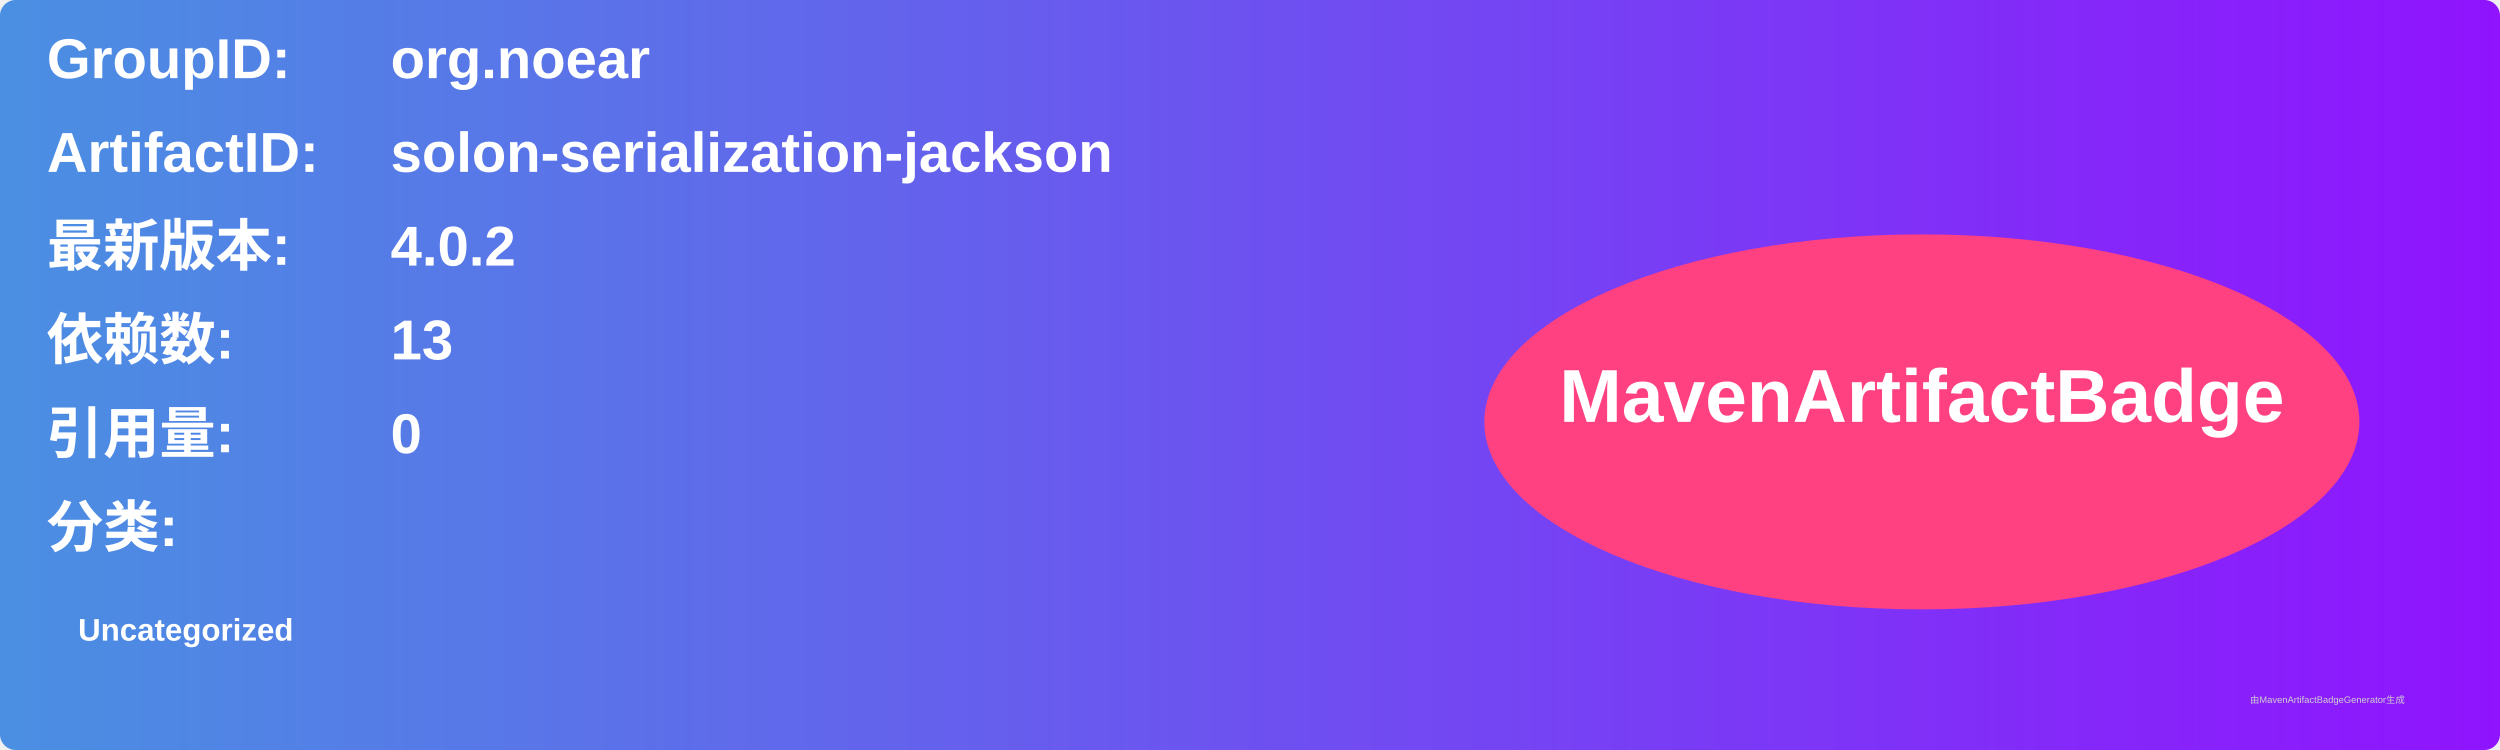
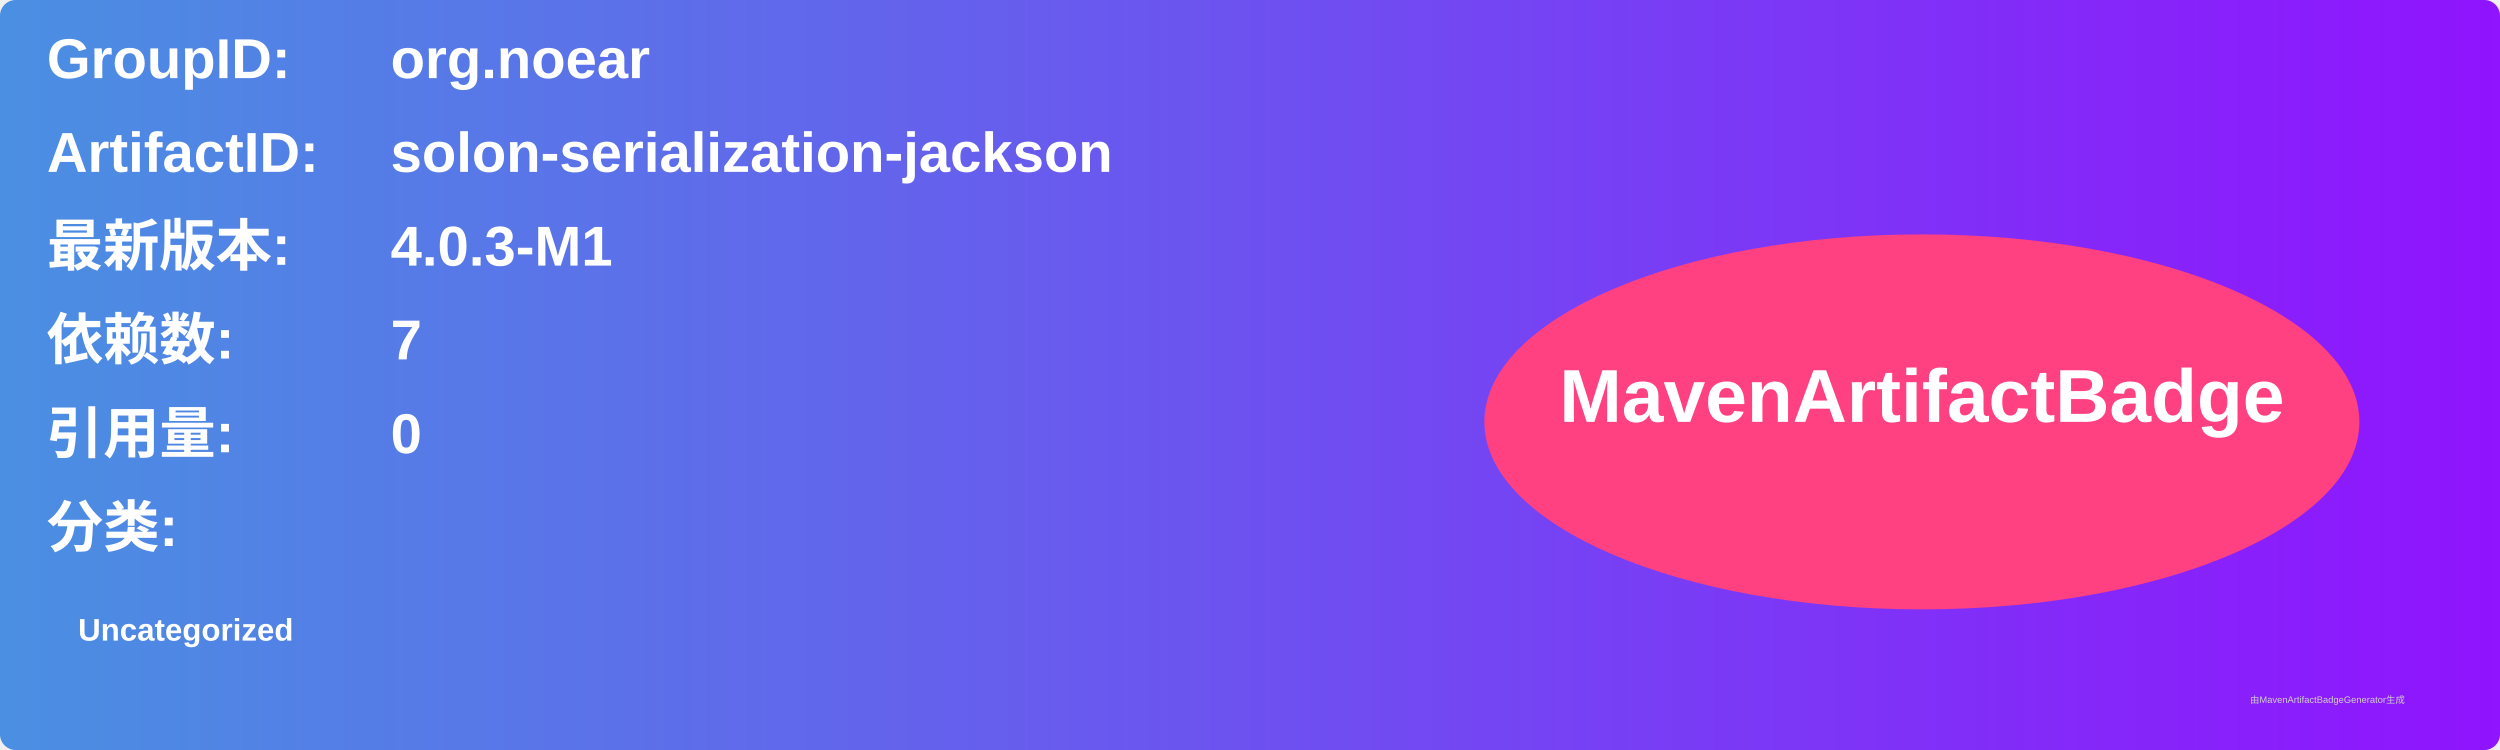
<svg xmlns="http://www.w3.org/2000/svg" width="800" height="240" viewBox="0 0 800 240">
  <linearGradient id="grad" x1="0%" y1="0%" x2="100%" y2="0%">
    <stop offset="0%" stop-color="#4a90e2" />
    <stop offset="100%" stop-color="#9013fe" />
  </linearGradient>
  <rect width="100%" height="100%" rx="5" ry="5" fill="url(#grad)" />
  <g transform="translate(15, 15)">
    <text x="0" y="10" font-family="Arial" font-size="18" fill="white" font-weight="bold" width="260">GroupID:</text>
    <text x="110" y="10" font-family="Arial" font-size="18" fill="white" font-weight="bold" width="460">org.noear</text>
    <text x="0" y="40" font-family="Arial" font-size="18" fill="white" font-weight="bold" width="260">ArtifactID:</text>
    <text x="110" y="40" font-family="Arial" font-size="18" fill="white" font-weight="bold" width="460">solon-serialization-jackson</text>
    <text x="0" y="70" font-family="Arial" font-size="18" fill="white" font-weight="bold">最新版本:</text>
    <text x="110" y="70" font-family="Arial" font-size="18" fill="white" font-weight="bold">
-       <tspan font-weight="bold">4.0.2</tspan>
+       <tspan font-weight="bold">4.0.3-M1</tspan>
    </text>
    <text x="0" y="100" font-family="Arial" font-size="18" fill="white" font-weight="bold">依赖数: </text>
    <text x="110" y="100" font-family="Arial" font-size="18" fill="white">
-       <tspan font-weight="bold">13</tspan>
+       <tspan font-weight="bold">7</tspan>
    </text>
    <text x="0" y="130" font-family="Arial" font-size="18" fill="white" font-weight="bold">引用量: </text>
    <text x="110" y="130" font-family="Arial" font-size="18" fill="white">
      <tspan font-weight="bold">0</tspan>
    </text>
    <text x="0" y="160" font-family="Arial" font-size="18" fill="white" font-weight="bold">分类:</text>
    <text x="10" y="190" font-family="Arial" font-size="10" fill="white">
      <tspan font-weight="bold">Uncategorized</tspan>
    </text>
    <ellipse cx="600" cy="120" rx="140" ry="60" fill="#ff4081" />
    <text x="600" y="120" text-anchor="middle" font-family="Arial" font-size="24" fill="white" font-weight="bold">MavenArtifactBadge</text>
  </g>
  <text x="720" y="225" font-family="Arial" font-size="3" fill="#d0d0d0">由MavenArtifactBadgeGenerator生成</text>
</svg>
